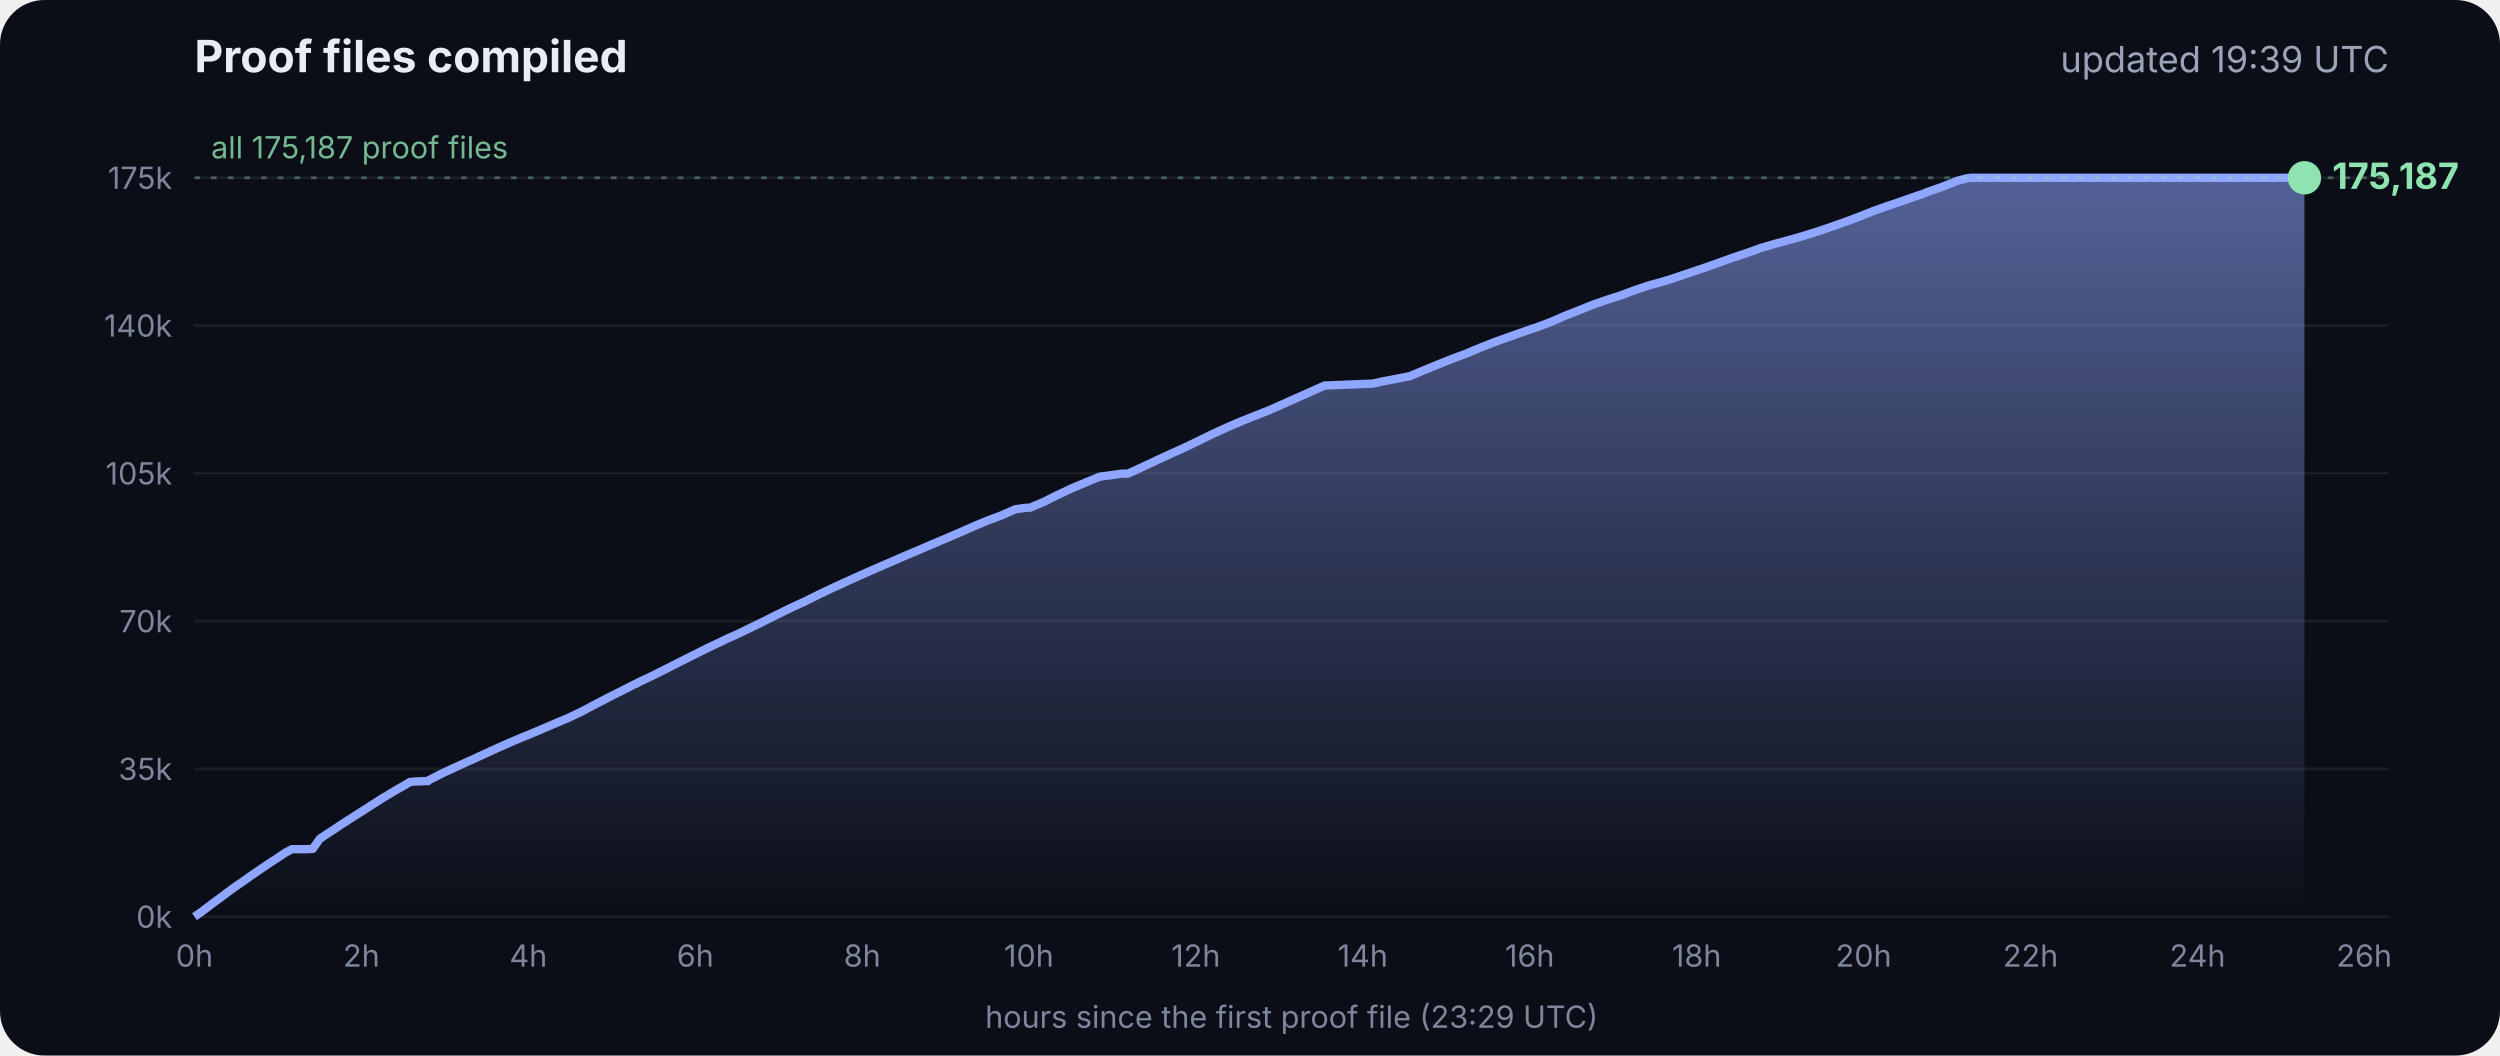
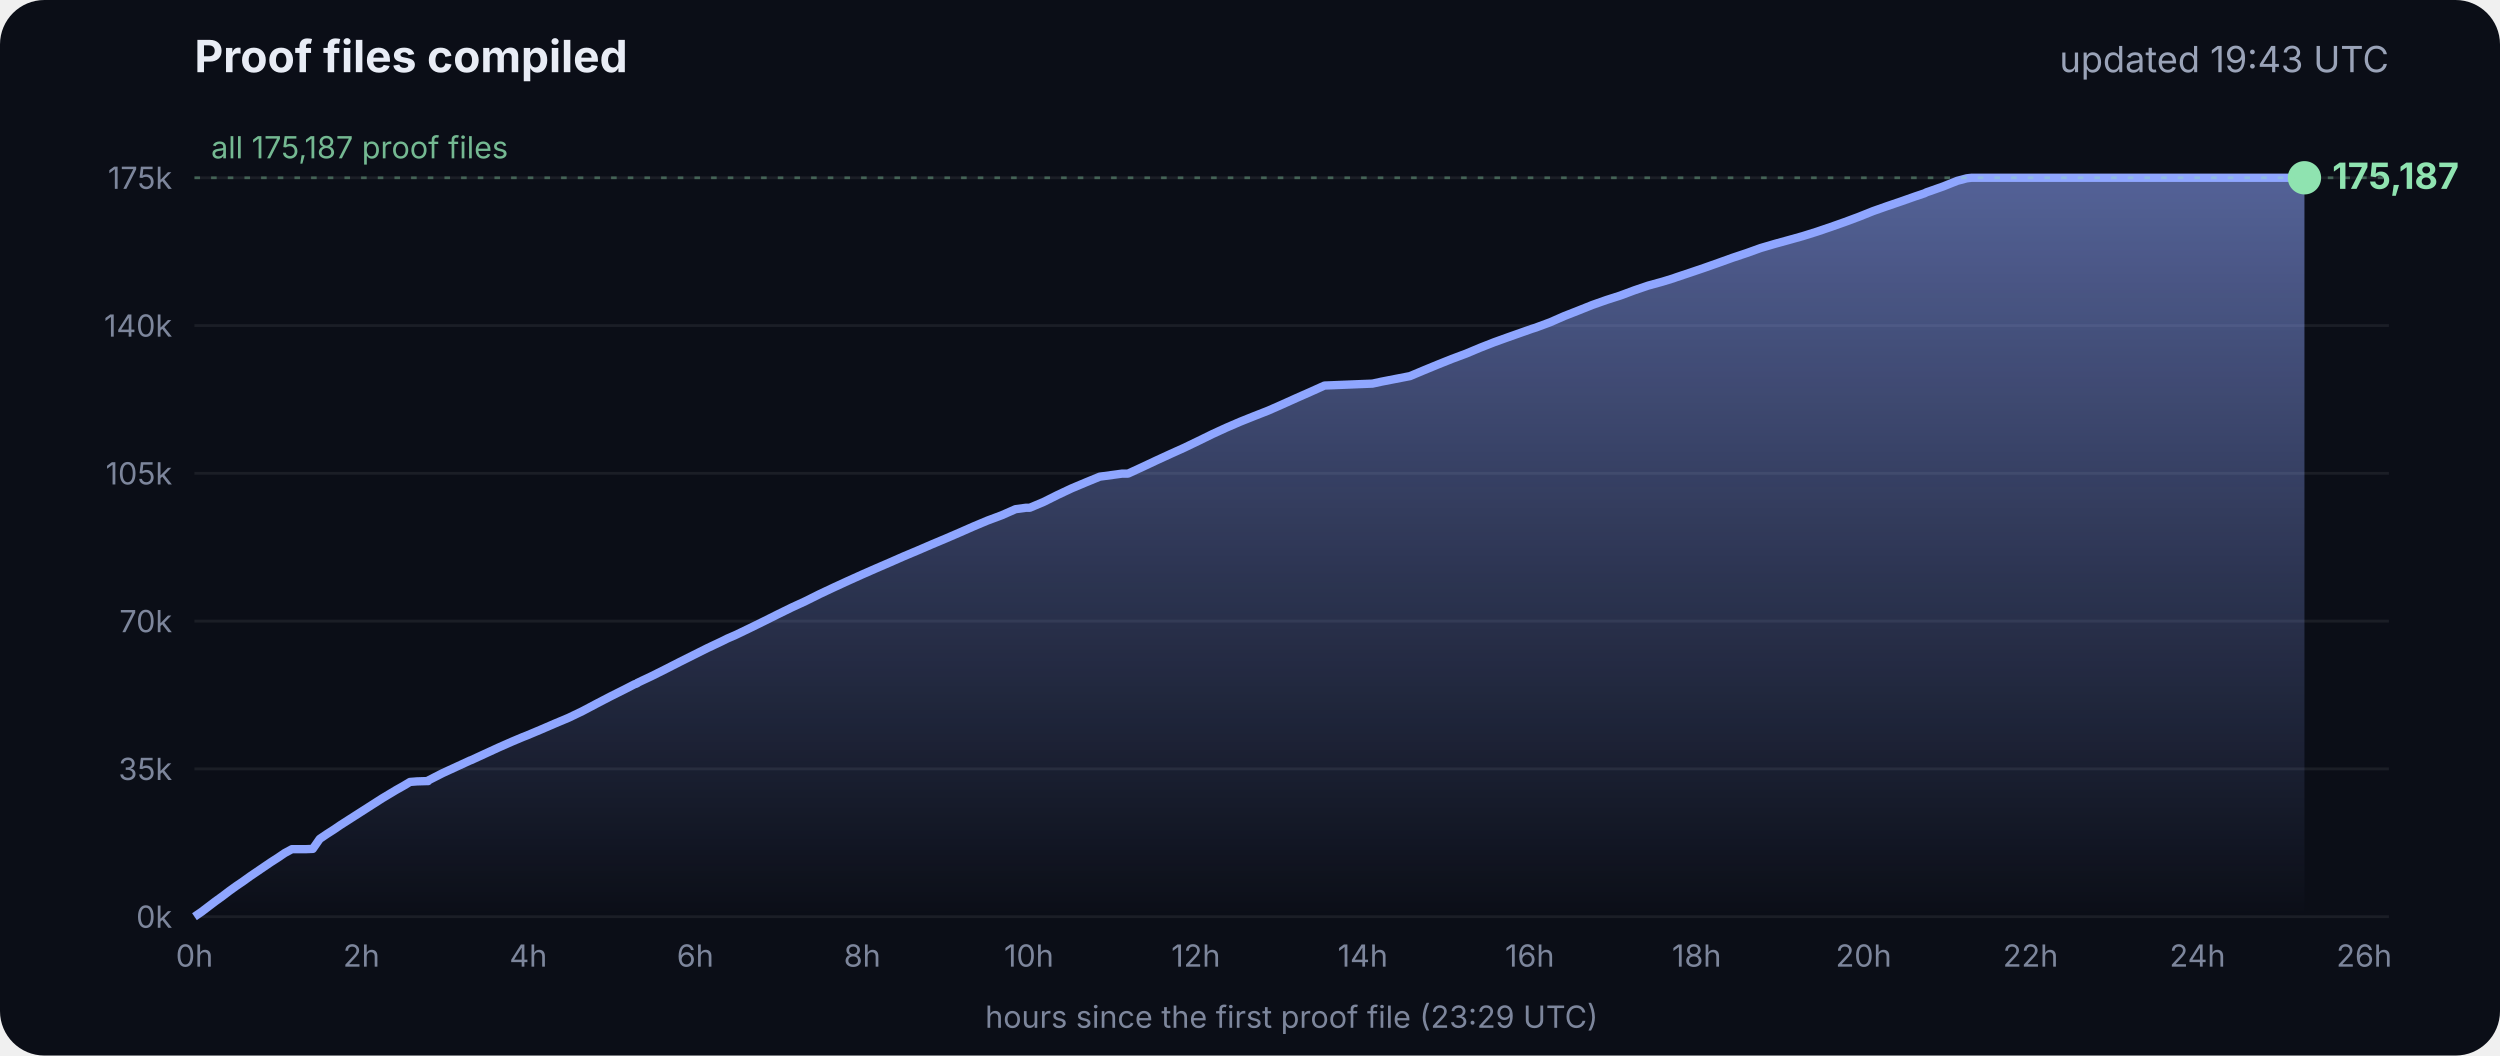
<svg xmlns="http://www.w3.org/2000/svg" viewBox="0 0 900 380" font-family="Inter, -apple-system, Segoe UI, sans-serif">
  <defs>
    <linearGradient id="g" x1="0" y1="0" x2="0" y2="1">
      <stop offset="0" stop-color="#8fa6ff" stop-opacity=".55" />
      <stop offset="1" stop-color="#8fa6ff" stop-opacity="0" />
    </linearGradient>
  </defs>
  <rect width="900" height="380" rx="16" fill="#0b0e17" />
  <text x="70" y="26" fill="#e8ecf5" font-size="16" font-weight="700">Proof files compiled</text>
-   <text x="860" y="26" fill="#9aa3b8" font-size="13" text-anchor="end">updated 19:39 UTC</text>
+   <text x="860" y="26" fill="#9aa3b8" font-size="13" text-anchor="end">updated 19:43 UTC</text>
  <line x1="70" x2="860" y1="330.0" y2="330.0" stroke="#ffffff" stroke-opacity=".07" />
  <text x="62" y="334.0" fill="#7d869c" font-size="11" text-anchor="end">0k</text>
  <line x1="70" x2="860" y1="276.8" y2="276.8" stroke="#ffffff" stroke-opacity=".07" />
  <text x="62" y="280.8" fill="#7d869c" font-size="11" text-anchor="end">35k</text>
  <line x1="70" x2="860" y1="223.6" y2="223.6" stroke="#ffffff" stroke-opacity=".07" />
  <text x="62" y="227.6" fill="#7d869c" font-size="11" text-anchor="end">70k</text>
  <line x1="70" x2="860" y1="170.4" y2="170.4" stroke="#ffffff" stroke-opacity=".07" />
  <text x="62" y="174.4" fill="#7d869c" font-size="11" text-anchor="end">105k</text>
  <line x1="70" x2="860" y1="117.2" y2="117.2" stroke="#ffffff" stroke-opacity=".07" />
  <text x="62" y="121.2" fill="#7d869c" font-size="11" text-anchor="end">140k</text>
  <line x1="70" x2="860" y1="64.0" y2="64.0" stroke="#ffffff" stroke-opacity=".07" />
  <text x="62" y="68.0" fill="#7d869c" font-size="11" text-anchor="end">175k</text>
  <text x="70.0" y="348" fill="#7d869c" font-size="11" text-anchor="middle">0h</text>
  <text x="130.1" y="348" fill="#7d869c" font-size="11" text-anchor="middle">2h</text>
  <text x="190.2" y="348" fill="#7d869c" font-size="11" text-anchor="middle">4h</text>
  <text x="250.3" y="348" fill="#7d869c" font-size="11" text-anchor="middle">6h</text>
  <text x="310.4" y="348" fill="#7d869c" font-size="11" text-anchor="middle">8h</text>
  <text x="370.4" y="348" fill="#7d869c" font-size="11" text-anchor="middle">10h</text>
  <text x="430.5" y="348" fill="#7d869c" font-size="11" text-anchor="middle">12h</text>
  <text x="490.6" y="348" fill="#7d869c" font-size="11" text-anchor="middle">14h</text>
  <text x="550.7" y="348" fill="#7d869c" font-size="11" text-anchor="middle">16h</text>
  <text x="610.8" y="348" fill="#7d869c" font-size="11" text-anchor="middle">18h</text>
  <text x="670.9" y="348" fill="#7d869c" font-size="11" text-anchor="middle">20h</text>
  <text x="731.0" y="348" fill="#7d869c" font-size="11" text-anchor="middle">22h</text>
  <text x="791.1" y="348" fill="#7d869c" font-size="11" text-anchor="middle">24h</text>
  <text x="851.1" y="348" fill="#7d869c" font-size="11" text-anchor="middle">26h</text>
  <polygon points="70.0,330.0 70.0,330.0 72.5,328.3 75.0,326.4 77.5,324.5 80.0,322.7 82.5,320.8 85.0,319.0 87.5,317.3 90.0,315.5 92.5,313.8 95.0,312.1 97.5,310.4 100.0,308.8 102.5,307.1 105.1,305.7 107.6,305.7 110.1,305.7 112.6,305.6 115.1,302.0 117.6,300.3 120.1,298.7 122.6,297.0 125.1,295.4 127.6,293.8 130.1,292.2 132.6,290.6 135.1,289.0 137.6,287.4 140.1,285.9 142.6,284.4 145.1,283.0 147.6,281.5 150.1,281.3 153.5,281.2 153.7,281.2 154.1,281.2 154.3,280.9 159.4,278.3 164.4,276.0 169.4,273.7 169.5,273.7 174.5,271.4 179.5,269.1 184.5,266.9 188.3,265.3 189.6,264.8 194.6,262.7 199.7,260.5 204.7,258.4 209.7,256.0 214.8,253.3 219.8,250.7 224.8,248.2 228.5,246.3 228.9,246.2 229.5,245.9 229.5,245.8 234.6,243.4 239.6,240.9 244.7,238.3 249.7,235.8 254.7,233.3 259.8,230.9 261.8,229.9 264.8,228.6 269.8,226.2 274.9,223.7 279.9,221.2 285.0,218.7 290.0,216.4 295.0,213.9 300.1,211.5 305.1,209.2 310.2,206.9 315.2,204.7 320.3,202.5 325.3,200.3 330.3,198.2 335.4,196.0 340.4,193.9 345.5,191.7 350.5,189.5 355.5,187.4 360.6,185.5 365.6,183.3 369.3,182.8 370.7,182.8 375.7,180.7 380.7,178.2 385.8,175.8 390.8,173.7 395.9,171.6 404.0,170.5 406.1,170.5 411.1,168.2 416.2,165.8 421.2,163.5 426.3,161.2 431.3,158.8 436.4,156.3 441.4,154.0 446.5,151.8 451.5,149.8 456.6,147.8 461.6,145.6 466.7,143.3 471.7,141.1 476.8,138.8 494.1,138.1 497.3,137.4 507.6,135.4 512.6,133.3 517.7,131.2 522.7,129.2 527.8,127.3 532.8,125.2 537.9,123.2 542.9,121.4 548.0,119.6 551.4,118.4 553.0,117.9 553.5,117.7 558.1,116.0 563.1,113.8 568.2,111.8 573.2,109.8 578.3,108.0 583.3,106.4 588.4,104.5 593.4,102.8 598.5,101.4 602.4,100.2 603.5,99.8 608.6,98.1 613.6,96.4 618.7,94.6 623.7,92.8 628.8,91.1 633.8,89.3 635.5,88.8 638.9,87.8 644.0,86.4 649.0,85.0 654.1,83.4 659.1,81.7 664.2,79.9 669.3,78.0 674.3,76.0 679.4,74.2 684.4,72.5 689.5,70.7 692.8,69.6 693.6,69.2 694.5,68.9 699.6,67.1 704.6,65.1 708.0,64.2 708.8,64.1 709.7,64.0 713.4,64.0 715.2,64.0 718.5,64.0 723.5,64.0 728.6,64.0 733.7,64.0 738.7,64.0 743.7,64.0 748.8,64.0 753.9,64.0 758.9,64.0 764.0,64.0 769.0,64.0 774.1,64.0 779.1,64.0 784.2,64.0 789.2,64.0 794.3,64.0 797.0,64.0 798.2,64.0 799.3,64.0 804.4,64.0 809.4,64.0 814.5,64.0 818.9,64.0 819.1,64.0 819.5,64.0 822.0,64.0 824.6,64.0 826.0,64.0 826.0,64.0 826.4,64.0 828.9,64.0 829.2,64.0 829.6,64.0 829.6,330.0" fill="url(#g)" />
  <polyline points="70.0,330.0 72.5,328.3 75.0,326.4 77.5,324.5 80.0,322.7 82.5,320.8 85.0,319.0 87.5,317.3 90.0,315.5 92.5,313.8 95.0,312.1 97.5,310.4 100.0,308.8 102.5,307.1 105.1,305.7 107.6,305.7 110.1,305.7 112.6,305.6 115.1,302.0 117.6,300.3 120.1,298.7 122.6,297.0 125.1,295.4 127.6,293.8 130.1,292.2 132.6,290.6 135.1,289.0 137.6,287.4 140.1,285.9 142.6,284.4 145.1,283.0 147.6,281.5 150.1,281.3 153.5,281.2 153.7,281.2 154.1,281.2 154.3,280.9 159.4,278.3 164.4,276.0 169.4,273.7 169.5,273.7 174.5,271.4 179.5,269.1 184.5,266.9 188.3,265.3 189.6,264.8 194.6,262.7 199.7,260.5 204.7,258.4 209.7,256.0 214.8,253.3 219.8,250.7 224.8,248.2 228.5,246.3 228.9,246.2 229.5,245.9 229.5,245.8 234.6,243.4 239.6,240.9 244.7,238.3 249.7,235.8 254.7,233.3 259.8,230.9 261.8,229.9 264.8,228.6 269.8,226.2 274.9,223.7 279.9,221.2 285.0,218.7 290.0,216.4 295.0,213.9 300.1,211.5 305.1,209.2 310.2,206.9 315.2,204.7 320.3,202.5 325.3,200.3 330.3,198.2 335.4,196.0 340.4,193.9 345.5,191.7 350.5,189.5 355.5,187.4 360.6,185.5 365.6,183.3 369.3,182.8 370.7,182.8 375.7,180.7 380.7,178.2 385.8,175.8 390.8,173.7 395.9,171.6 404.0,170.5 406.1,170.5 411.1,168.2 416.2,165.8 421.2,163.5 426.3,161.2 431.3,158.8 436.4,156.3 441.4,154.0 446.5,151.8 451.5,149.8 456.6,147.8 461.6,145.6 466.7,143.3 471.7,141.1 476.8,138.8 494.1,138.1 497.3,137.4 507.6,135.4 512.6,133.3 517.7,131.2 522.7,129.2 527.8,127.3 532.8,125.2 537.9,123.2 542.9,121.4 548.0,119.6 551.4,118.4 553.0,117.9 553.5,117.7 558.1,116.0 563.1,113.8 568.2,111.8 573.2,109.8 578.3,108.0 583.3,106.4 588.4,104.5 593.4,102.8 598.5,101.4 602.4,100.2 603.5,99.8 608.6,98.1 613.6,96.4 618.7,94.6 623.7,92.8 628.8,91.1 633.8,89.3 635.5,88.8 638.9,87.8 644.0,86.4 649.0,85.0 654.1,83.4 659.1,81.7 664.2,79.9 669.3,78.0 674.3,76.0 679.4,74.2 684.4,72.5 689.5,70.7 692.8,69.6 693.6,69.2 694.5,68.9 699.6,67.1 704.6,65.1 708.0,64.2 708.8,64.1 709.7,64.0 713.4,64.0 715.2,64.0 718.5,64.0 723.5,64.0 728.6,64.0 733.7,64.0 738.7,64.0 743.7,64.0 748.8,64.0 753.9,64.0 758.9,64.0 764.0,64.0 769.0,64.0 774.1,64.0 779.1,64.0 784.2,64.0 789.2,64.0 794.3,64.0 797.0,64.0 798.2,64.0 799.3,64.0 804.4,64.0 809.4,64.0 814.5,64.0 818.9,64.0 819.1,64.0 819.5,64.0 822.0,64.0 824.6,64.0 826.0,64.0 826.0,64.0 826.4,64.0 828.9,64.0 829.2,64.0 829.6,64.0" fill="none" stroke="#8fa6ff" stroke-width="3" stroke-linejoin="round" />
  <circle cx="829.6" cy="64.0" r="6" fill="#8fe3b0" />
  <text x="839.6" y="68.0" fill="#8fe3b0" font-size="13" font-weight="700">175,187</text>
  <line x1="70" x2="860" y1="64.0" y2="64.0" stroke="#8fe3b0" stroke-opacity=".35" stroke-dasharray="2 4" />
  <text x="76" y="57.0" fill="#8fe3b0" fill-opacity=".8" font-size="11">all 175,187 proof files</text>
  <text x="465" y="370" fill="#7d869c" font-size="11" text-anchor="middle">hours since the first proof file (23:29 UTC)</text>
</svg>
